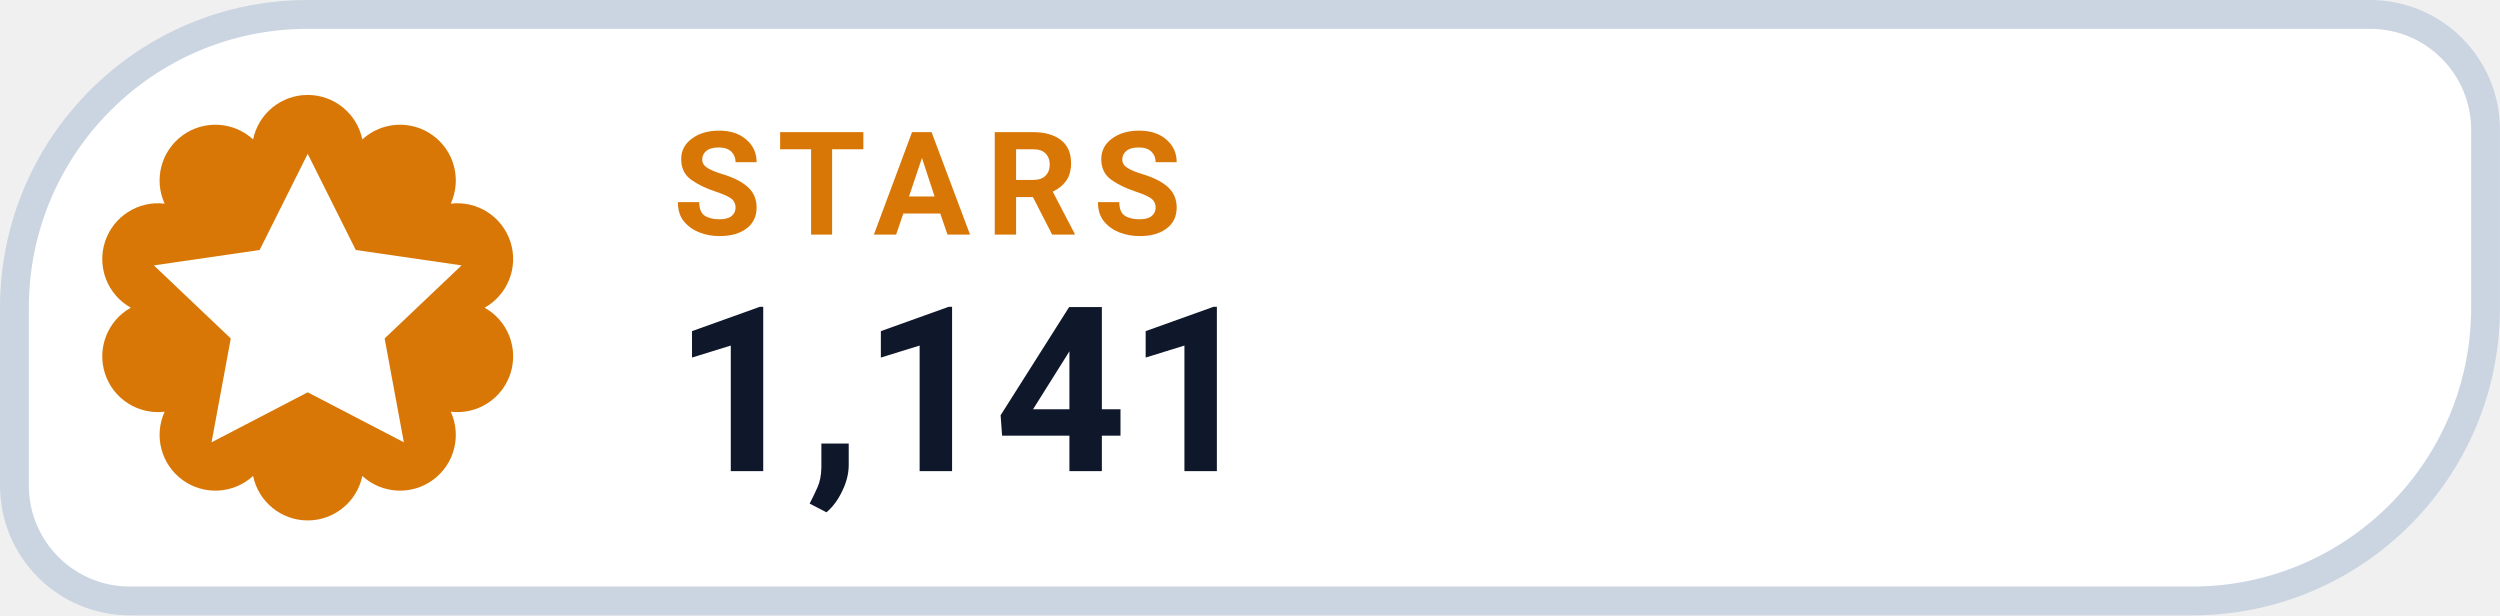
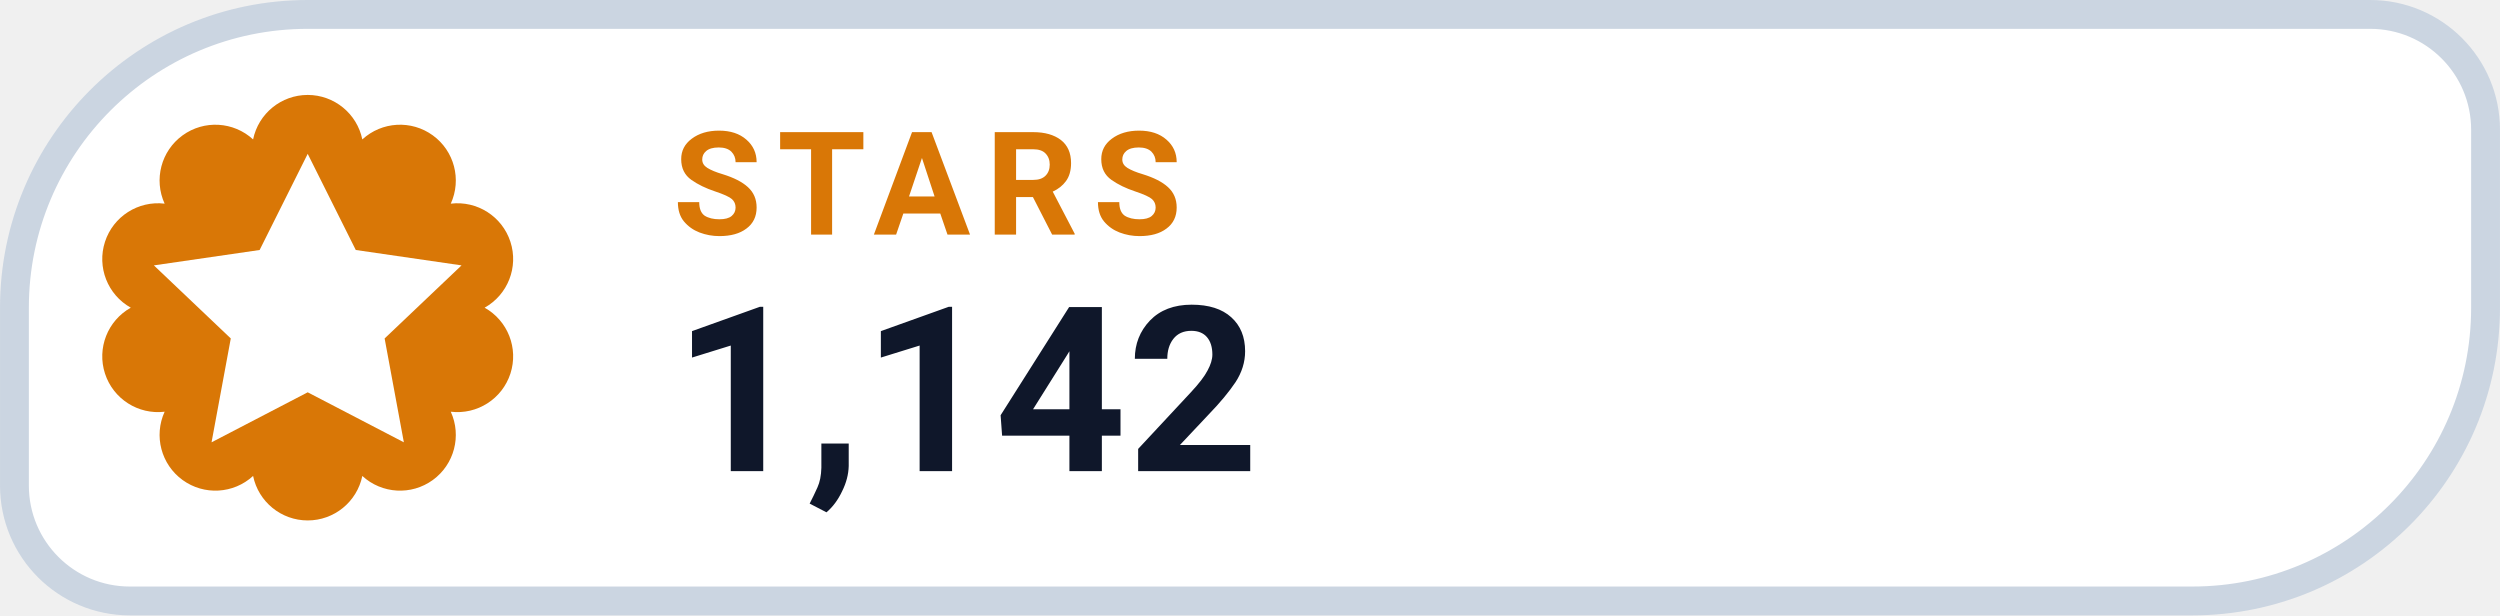
- <svg xmlns="http://www.w3.org/2000/svg" width="126" height="31.015" viewBox="0 0 130 32" role="img" aria-label="STARS 1,141">
+ <svg xmlns="http://www.w3.org/2000/svg" width="126" height="31.015" viewBox="0 0 130 32" role="img" aria-label="STARS 1,142">
  <path d="M 16.00 0.75 H 123.25 A 6.00 6.00 0 0 1 129.25 6.75 V 16.00 A 15.25 15.25 0 0 1 114.00 31.25 H 6.75 A 6.00 6.00 0 0 1 0.75 25.25 V 16.00 A 15.25 15.25 0 0 1 16.00 0.75 Z" fill="#FFFFFF" stroke="#CBD5E1" stroke-width="1.5" />
  <path d="M 13.16 7.25 A 2.90 2.90 0 0 1 18.84 7.25 A 2.90 2.90 0 0 1 23.44 10.59 A 2.90 2.90 0 0 1 25.20 16.00 A 2.90 2.90 0 0 1 23.44 21.41 A 2.90 2.90 0 0 1 18.84 24.75 A 2.90 2.90 0 0 1 13.16 24.75 A 2.90 2.90 0 0 1 8.56 21.41 A 2.90 2.90 0 0 1 6.80 16.00 A 2.90 2.90 0 0 1 8.56 10.59 A 2.90 2.90 0 0 1 13.16 7.25 Z" fill="#D97706" />
  <g transform="translate(16 16)" style="color:#FFFFFF;">
    <path d="M0 -8 l2.5 5 5.5 .8 -4 3.8 1 5.4 -5 -2.6 -5 2.6 1 -5.4 -4 -3.8 5.5 -.8 Z" fill="currentColor" />
  </g>
  <text x="35" y="12.2" fill="#D97706" font-family="-apple-system,BlinkMacSystemFont,'Segoe UI',Roboto,Helvetica,Arial,sans-serif" font-size="7.5" font-weight="700" letter-spacing=".8">STARS</text>
-   <text x="35" y="24.5" fill="#0F172A" font-family="-apple-system,BlinkMacSystemFont,'Segoe UI',Roboto,Helvetica,Arial,sans-serif" font-size="12" font-weight="750">1,141</text>
+   <text x="35" y="24.5" fill="#0F172A" font-family="-apple-system,BlinkMacSystemFont,'Segoe UI',Roboto,Helvetica,Arial,sans-serif" font-size="12" font-weight="750">1,142</text>
</svg>
